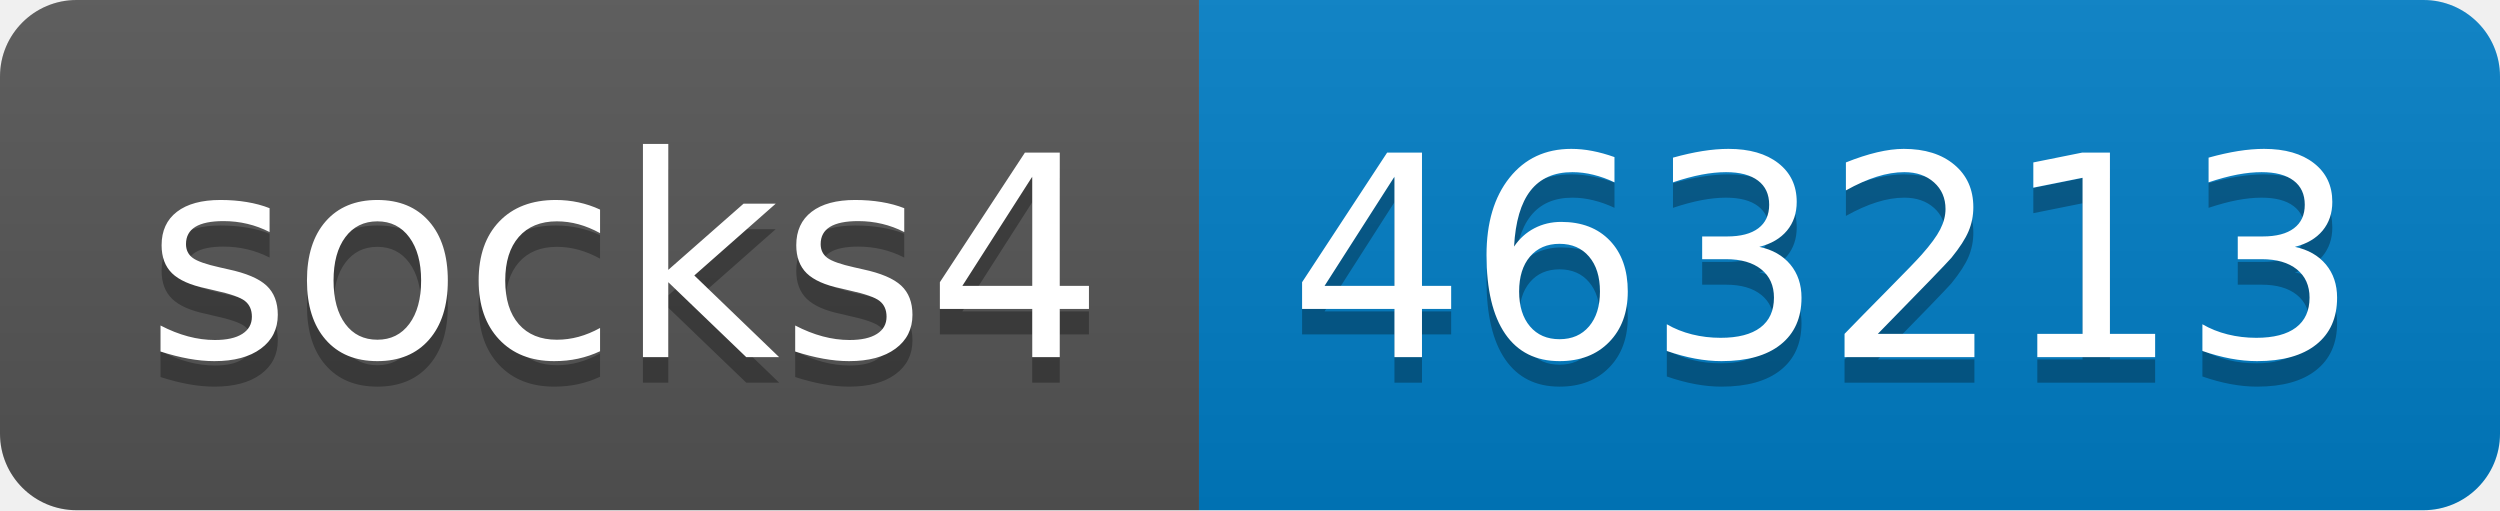
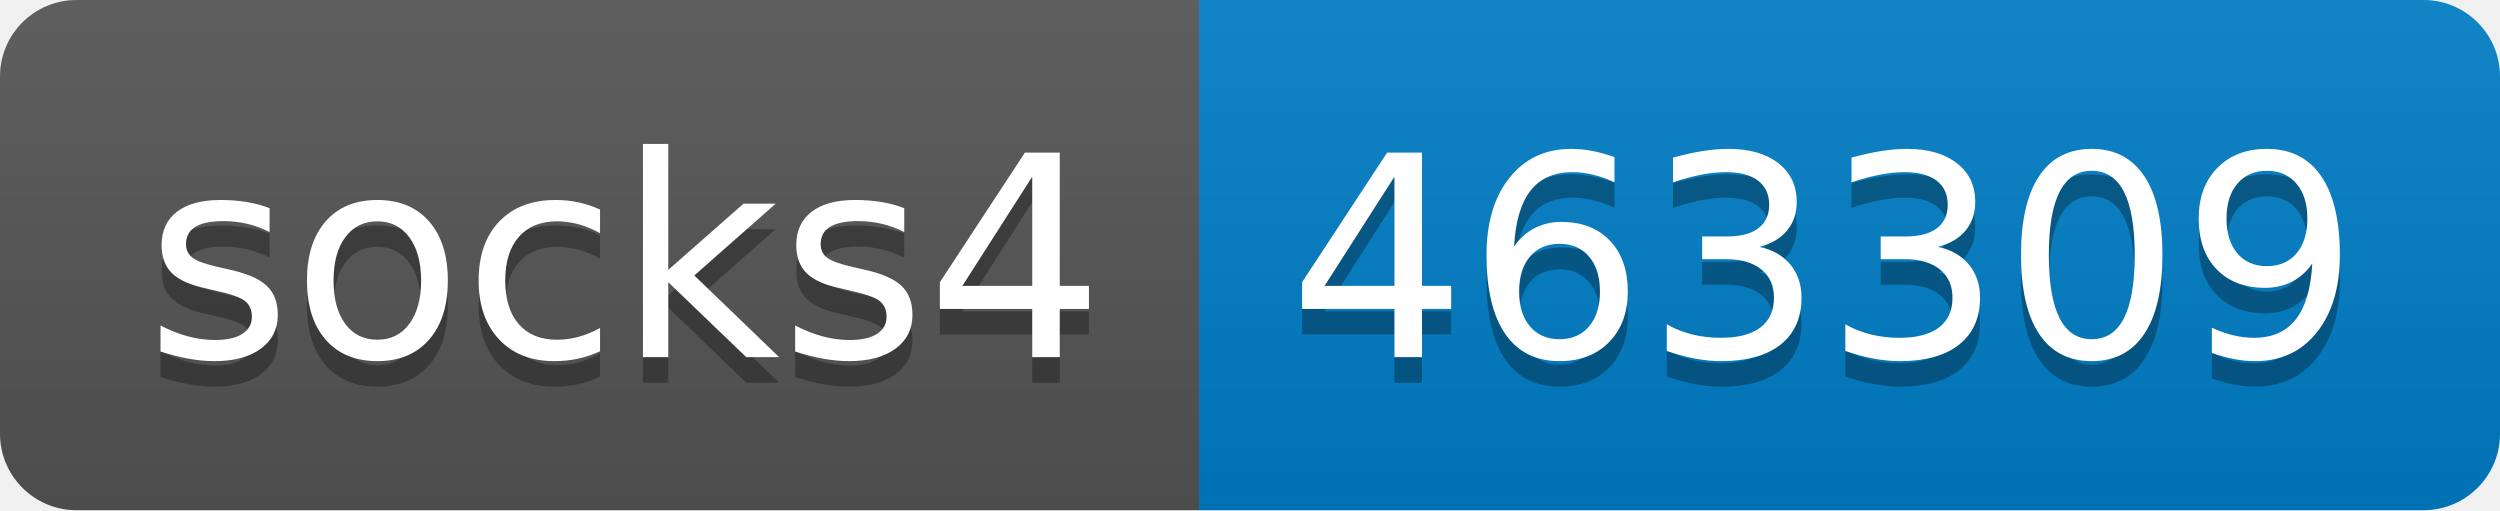
- <svg xmlns="http://www.w3.org/2000/svg" width="98" height="20" role="img" aria-label="socks4: 463213">
+ <svg xmlns="http://www.w3.org/2000/svg" width="98" height="20" role="img" aria-label="socks4: 463309">
  <linearGradient id="s" x2="0" y2="100%">
    <stop offset="0" stop-color="#bbb" stop-opacity=".1" />
    <stop offset="1" stop-opacity=".1" />
  </linearGradient>
  <clipPath id="r">
    <rect width="98" height="20" rx="3" fill="#fff" />
  </clipPath>
  <g clip-path="url(#r)">
    <rect width="47" height="20" fill="#555" />
    <rect x="47" width="51" height="20" fill="#007ec6" />
    <rect width="98" height="20" fill="url(#s)" />
  </g>
  <g fill="#fff" text-anchor="middle" font-family="Verdana,Geneva,DejaVu Sans,sans-serif" text-rendering="geometricPrecision" font-size="110">
    <text aria-hidden="true" x="245" y="150" fill="#010101" fill-opacity=".3" transform="scale(.1)" textLength="370">socks4</text>
    <text x="245" y="140" transform="scale(.1)" fill="#fff" textLength="370">socks4</text>
-     <text aria-hidden="true" x="715" y="150" fill="#010101" fill-opacity=".3" transform="scale(.1)" textLength="410">463213</text>
-     <text x="715" y="140" transform="scale(.1)" fill="#fff" textLength="410">463213</text>
+     <text aria-hidden="true" x="715" y="150" fill="#010101" fill-opacity=".3" transform="scale(.1)" textLength="410">463309</text>
+     <text x="715" y="140" transform="scale(.1)" fill="#fff" textLength="410">463309</text>
  </g>
</svg>
